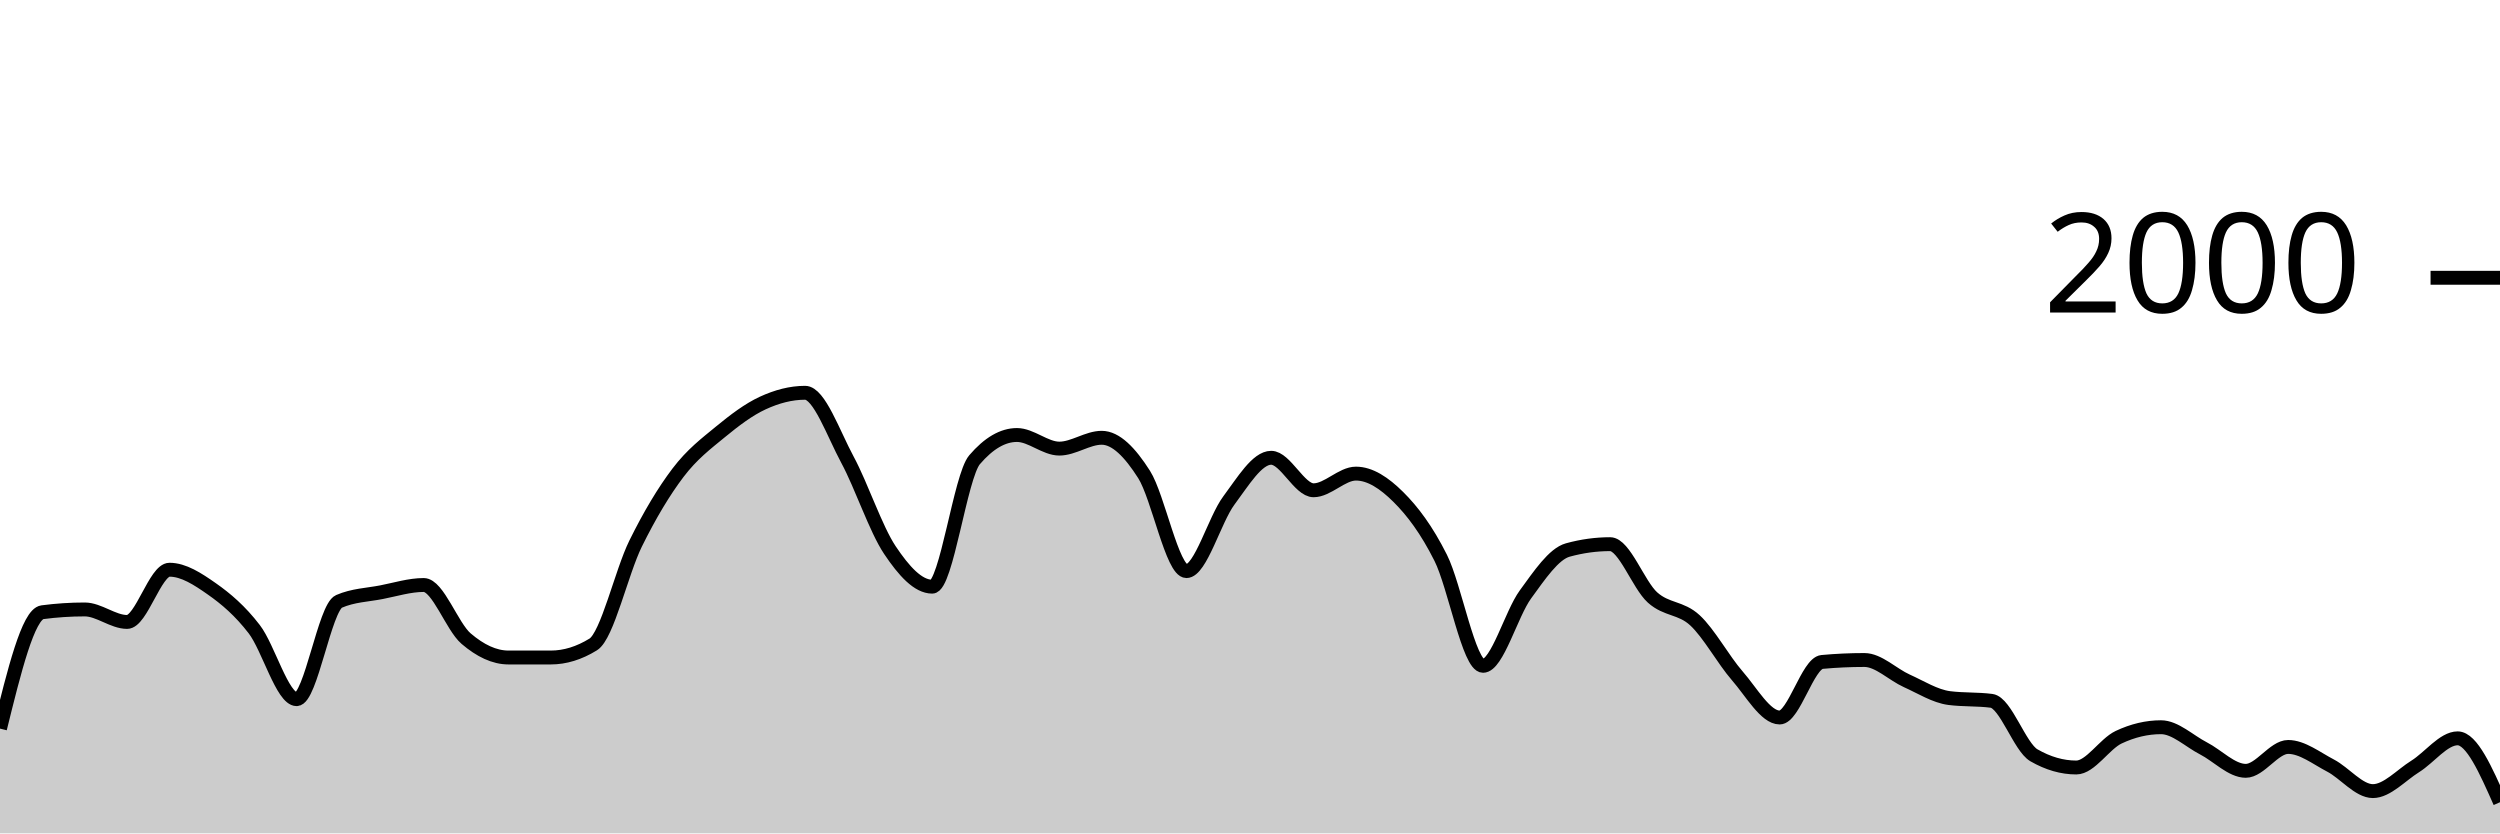
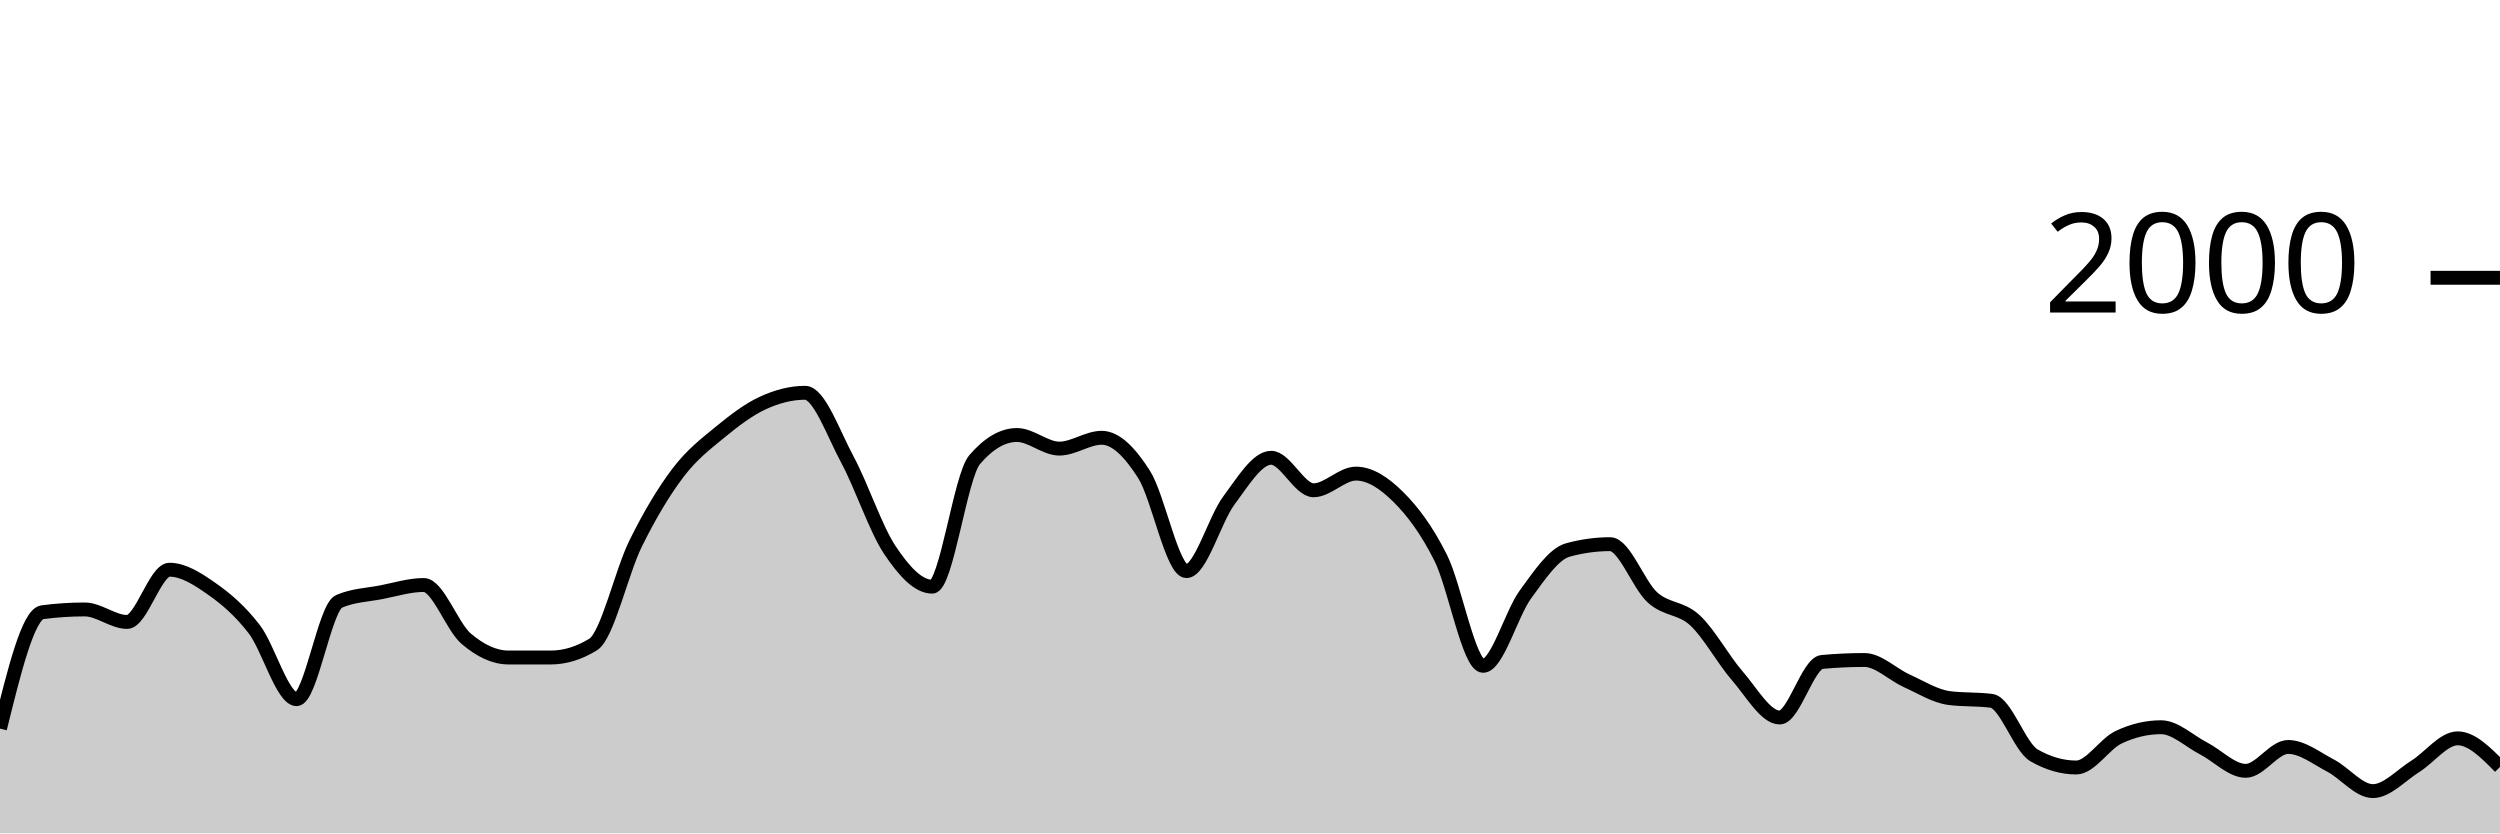
<svg xmlns="http://www.w3.org/2000/svg" viewBox="0 0 180 60">
  <g transform="translate(0,20)">
-     <path class="area" fill="rgba(0, 0, 0, 0.2)" d="M0,32.46C1.017,28.337,2.034,24.213,3.051,24.08C4.068,23.947,5.085,23.88,6.102,23.88C7.119,23.88,8.136,24.78,9.153,24.78C10.169,24.78,11.186,21.02,12.203,21.02C13.22,21.02,14.237,21.687,15.254,22.4C16.271,23.113,17.288,23.977,18.305,25.3C19.322,26.623,20.339,30.34,21.356,30.34C22.373,30.34,23.39,23.74,24.407,23.3C25.424,22.86,26.441,22.837,27.458,22.64C28.475,22.443,29.492,22.12,30.508,22.12C31.525,22.12,32.542,25.11,33.559,25.98C34.576,26.85,35.593,27.34,36.61,27.34C37.627,27.34,38.644,27.34,39.661,27.34C40.678,27.34,41.695,27.027,42.712,26.4C43.729,25.773,44.746,21.2,45.763,19.14C46.78,17.08,47.797,15.38,48.814,14.04C49.831,12.7,50.847,11.937,51.864,11.1C52.881,10.263,53.898,9.49,54.915,9.02C55.932,8.55,56.949,8.28,57.966,8.28C58.983,8.28,60,11.213,61.017,13.1C62.034,14.987,63.051,18.077,64.068,19.6C65.085,21.123,66.102,22.24,67.119,22.24C68.136,22.24,69.153,14.287,70.169,13.1C71.186,11.913,72.203,11.32,73.22,11.32C74.237,11.32,75.254,12.3,76.271,12.3C77.288,12.3,78.305,11.52,79.322,11.52C80.339,11.52,81.356,12.56,82.373,14.16C83.39,15.76,84.407,21.12,85.424,21.12C86.441,21.12,87.458,17.4,88.475,16.04C89.492,14.68,90.508,12.96,91.525,12.96C92.542,12.96,93.559,15.3,94.576,15.3C95.593,15.3,96.61,14.1,97.627,14.1C98.644,14.1,99.661,14.77,100.678,15.78C101.695,16.79,102.712,18.133,103.729,20.16C104.746,22.187,105.763,27.94,106.78,27.94C107.797,27.94,108.814,24.19,109.831,22.8C110.847,21.41,111.864,19.88,112.881,19.6C113.898,19.32,114.915,19.18,115.932,19.18C116.949,19.18,117.966,22.107,118.983,23.02C120,23.933,121.017,23.72,122.034,24.66C123.051,25.6,124.068,27.493,125.085,28.66C126.102,29.827,127.119,31.66,128.136,31.66C129.153,31.66,130.169,27.753,131.186,27.66C132.203,27.567,133.22,27.52,134.237,27.52C135.254,27.52,136.271,28.563,137.288,29.02C138.305,29.477,139.322,30.127,140.339,30.26C141.356,30.393,142.373,30.327,143.39,30.46C144.407,30.593,145.424,33.793,146.441,34.38C147.458,34.967,148.475,35.26,149.492,35.26C150.508,35.26,151.525,33.56,152.542,33.08C153.559,32.6,154.576,32.36,155.593,32.36C156.61,32.36,157.627,33.357,158.644,33.88C159.661,34.403,160.678,35.5,161.695,35.5C162.712,35.5,163.729,33.78,164.746,33.78C165.763,33.78,166.78,34.59,167.797,35.12C168.814,35.65,169.831,36.96,170.847,36.96C171.864,36.96,172.881,35.813,173.898,35.18C174.915,34.547,175.932,33.16,176.949,33.16C177.966,33.16,178.983,35.46,180,37.76L180,40C178.983,40,177.966,40,176.949,40C175.932,40,174.915,40,173.898,40C172.881,40,171.864,40,170.847,40C169.831,40,168.814,40,167.797,40C166.78,40,165.763,40,164.746,40C163.729,40,162.712,40,161.695,40C160.678,40,159.661,40,158.644,40C157.627,40,156.61,40,155.593,40C154.576,40,153.559,40,152.542,40C151.525,40,150.508,40,149.492,40C148.475,40,147.458,40,146.441,40C145.424,40,144.407,40,143.39,40C142.373,40,141.356,40,140.339,40C139.322,40,138.305,40,137.288,40C136.271,40,135.254,40,134.237,40C133.22,40,132.203,40,131.186,40C130.169,40,129.153,40,128.136,40C127.119,40,126.102,40,125.085,40C124.068,40,123.051,40,122.034,40C121.017,40,120,40,118.983,40C117.966,40,116.949,40,115.932,40C114.915,40,113.898,40,112.881,40C111.864,40,110.847,40,109.831,40C108.814,40,107.797,40,106.78,40C105.763,40,104.746,40,103.729,40C102.712,40,101.695,40,100.678,40C99.661,40,98.644,40,97.627,40C96.61,40,95.593,40,94.576,40C93.559,40,92.542,40,91.525,40C90.508,40,89.492,40,88.475,40C87.458,40,86.441,40,85.424,40C84.407,40,83.39,40,82.373,40C81.356,40,80.339,40,79.322,40C78.305,40,77.288,40,76.271,40C75.254,40,74.237,40,73.22,40C72.203,40,71.186,40,70.169,40C69.153,40,68.136,40,67.119,40C66.102,40,65.085,40,64.068,40C63.051,40,62.034,40,61.017,40C60,40,58.983,40,57.966,40C56.949,40,55.932,40,54.915,40C53.898,40,52.881,40,51.864,40C50.847,40,49.831,40,48.814,40C47.797,40,46.78,40,45.763,40C44.746,40,43.729,40,42.712,40C41.695,40,40.678,40,39.661,40C38.644,40,37.627,40,36.61,40C35.593,40,34.576,40,33.559,40C32.542,40,31.525,40,30.508,40C29.492,40,28.475,40,27.458,40C26.441,40,25.424,40,24.407,40C23.39,40,22.373,40,21.356,40C20.339,40,19.322,40,18.305,40C17.288,40,16.271,40,15.254,40C14.237,40,13.22,40,12.203,40C11.186,40,10.169,40,9.153,40C8.136,40,7.119,40,6.102,40C5.085,40,4.068,40,3.051,40C2.034,40,1.017,40,0,40Z" />
-     <path class="line" stroke="black" fill="none" d="M0,32.46C1.017,28.337,2.034,24.213,3.051,24.08C4.068,23.947,5.085,23.88,6.102,23.88C7.119,23.88,8.136,24.78,9.153,24.78C10.169,24.78,11.186,21.02,12.203,21.02C13.22,21.02,14.237,21.687,15.254,22.4C16.271,23.113,17.288,23.977,18.305,25.3C19.322,26.623,20.339,30.34,21.356,30.34C22.373,30.34,23.39,23.74,24.407,23.3C25.424,22.86,26.441,22.837,27.458,22.64C28.475,22.443,29.492,22.12,30.508,22.12C31.525,22.12,32.542,25.11,33.559,25.98C34.576,26.85,35.593,27.34,36.61,27.34C37.627,27.34,38.644,27.34,39.661,27.34C40.678,27.34,41.695,27.027,42.712,26.4C43.729,25.773,44.746,21.2,45.763,19.14C46.78,17.08,47.797,15.38,48.814,14.04C49.831,12.7,50.847,11.937,51.864,11.1C52.881,10.263,53.898,9.49,54.915,9.02C55.932,8.55,56.949,8.28,57.966,8.28C58.983,8.28,60,11.213,61.017,13.1C62.034,14.987,63.051,18.077,64.068,19.6C65.085,21.123,66.102,22.24,67.119,22.24C68.136,22.24,69.153,14.287,70.169,13.1C71.186,11.913,72.203,11.32,73.22,11.32C74.237,11.32,75.254,12.3,76.271,12.3C77.288,12.3,78.305,11.52,79.322,11.52C80.339,11.52,81.356,12.56,82.373,14.16C83.39,15.76,84.407,21.12,85.424,21.12C86.441,21.12,87.458,17.4,88.475,16.04C89.492,14.68,90.508,12.96,91.525,12.96C92.542,12.96,93.559,15.3,94.576,15.3C95.593,15.3,96.61,14.1,97.627,14.1C98.644,14.1,99.661,14.77,100.678,15.78C101.695,16.79,102.712,18.133,103.729,20.16C104.746,22.187,105.763,27.94,106.78,27.94C107.797,27.94,108.814,24.19,109.831,22.8C110.847,21.41,111.864,19.88,112.881,19.6C113.898,19.32,114.915,19.18,115.932,19.18C116.949,19.18,117.966,22.107,118.983,23.02C120,23.933,121.017,23.72,122.034,24.66C123.051,25.6,124.068,27.493,125.085,28.66C126.102,29.827,127.119,31.66,128.136,31.66C129.153,31.66,130.169,27.753,131.186,27.66C132.203,27.567,133.22,27.52,134.237,27.52C135.254,27.52,136.271,28.563,137.288,29.02C138.305,29.477,139.322,30.127,140.339,30.26C141.356,30.393,142.373,30.327,143.39,30.46C144.407,30.593,145.424,33.793,146.441,34.38C147.458,34.967,148.475,35.26,149.492,35.26C150.508,35.26,151.525,33.56,152.542,33.08C153.559,32.6,154.576,32.36,155.593,32.36C156.61,32.36,157.627,33.357,158.644,33.88C159.661,34.403,160.678,35.5,161.695,35.5C162.712,35.5,163.729,33.78,164.746,33.78C165.763,33.78,166.78,34.59,167.797,35.12C168.814,35.65,169.831,36.96,170.847,36.96C171.864,36.96,172.881,35.813,173.898,35.18C174.915,34.547,175.932,33.16,176.949,33.16C177.966,33.16,178.983,35.46,180,37.76" />
+     <path class="area" fill="rgba(0, 0, 0, 0.2)" d="M0,32.46C1.017,28.337,2.034,24.213,3.051,24.08C4.068,23.947,5.085,23.88,6.102,23.88C7.119,23.88,8.136,24.78,9.153,24.78C10.169,24.78,11.186,21.02,12.203,21.02C13.22,21.02,14.237,21.687,15.254,22.4C16.271,23.113,17.288,23.977,18.305,25.3C19.322,26.623,20.339,30.34,21.356,30.34C22.373,30.34,23.39,23.74,24.407,23.3C25.424,22.86,26.441,22.837,27.458,22.64C28.475,22.443,29.492,22.12,30.508,22.12C31.525,22.12,32.542,25.11,33.559,25.98C34.576,26.85,35.593,27.34,36.61,27.34C37.627,27.34,38.644,27.34,39.661,27.34C40.678,27.34,41.695,27.027,42.712,26.4C43.729,25.773,44.746,21.2,45.763,19.14C46.78,17.08,47.797,15.38,48.814,14.04C49.831,12.7,50.847,11.937,51.864,11.1C52.881,10.263,53.898,9.49,54.915,9.02C55.932,8.55,56.949,8.28,57.966,8.28C58.983,8.28,60,11.213,61.017,13.1C62.034,14.987,63.051,18.077,64.068,19.6C65.085,21.123,66.102,22.24,67.119,22.24C68.136,22.24,69.153,14.287,70.169,13.1C71.186,11.913,72.203,11.32,73.22,11.32C74.237,11.32,75.254,12.3,76.271,12.3C77.288,12.3,78.305,11.52,79.322,11.52C80.339,11.52,81.356,12.56,82.373,14.16C83.39,15.76,84.407,21.12,85.424,21.12C86.441,21.12,87.458,17.4,88.475,16.04C89.492,14.68,90.508,12.96,91.525,12.96C92.542,12.96,93.559,15.3,94.576,15.3C95.593,15.3,96.61,14.1,97.627,14.1C98.644,14.1,99.661,14.77,100.678,15.78C101.695,16.79,102.712,18.133,103.729,20.16C104.746,22.187,105.763,27.94,106.78,27.94C107.797,27.94,108.814,24.19,109.831,22.8C110.847,21.41,111.864,19.88,112.881,19.6C113.898,19.32,114.915,19.18,115.932,19.18C116.949,19.18,117.966,22.107,118.983,23.02C120,23.933,121.017,23.72,122.034,24.66C123.051,25.6,124.068,27.493,125.085,28.66C126.102,29.827,127.119,31.66,128.136,31.66C129.153,31.66,130.169,27.753,131.186,27.66C132.203,27.567,133.22,27.52,134.237,27.52C135.254,27.52,136.271,28.563,137.288,29.02C138.305,29.477,139.322,30.127,140.339,30.26C141.356,30.393,142.373,30.327,143.39,30.46C144.407,30.593,145.424,33.793,146.441,34.38C147.458,34.967,148.475,35.26,149.492,35.26C150.508,35.26,151.525,33.56,152.542,33.08C153.559,32.6,154.576,32.36,155.593,32.36C156.61,32.36,157.627,33.357,158.644,33.88C159.661,34.403,160.678,35.5,161.695,35.5C162.712,35.5,163.729,33.78,164.746,33.78C165.763,33.78,166.78,34.59,167.797,35.12C168.814,35.65,169.831,36.96,170.847,36.96C171.864,36.96,172.881,35.813,173.898,35.18C174.915,34.547,175.932,33.16,176.949,33.16C177.966,33.16,178.983,34.19,180,35.22L180,40C178.983,40,177.966,40,176.949,40C175.932,40,174.915,40,173.898,40C172.881,40,171.864,40,170.847,40C169.831,40,168.814,40,167.797,40C166.78,40,165.763,40,164.746,40C163.729,40,162.712,40,161.695,40C160.678,40,159.661,40,158.644,40C157.627,40,156.61,40,155.593,40C154.576,40,153.559,40,152.542,40C151.525,40,150.508,40,149.492,40C148.475,40,147.458,40,146.441,40C145.424,40,144.407,40,143.39,40C142.373,40,141.356,40,140.339,40C139.322,40,138.305,40,137.288,40C136.271,40,135.254,40,134.237,40C133.22,40,132.203,40,131.186,40C130.169,40,129.153,40,128.136,40C127.119,40,126.102,40,125.085,40C124.068,40,123.051,40,122.034,40C121.017,40,120,40,118.983,40C117.966,40,116.949,40,115.932,40C114.915,40,113.898,40,112.881,40C111.864,40,110.847,40,109.831,40C108.814,40,107.797,40,106.78,40C105.763,40,104.746,40,103.729,40C102.712,40,101.695,40,100.678,40C99.661,40,98.644,40,97.627,40C96.61,40,95.593,40,94.576,40C93.559,40,92.542,40,91.525,40C90.508,40,89.492,40,88.475,40C87.458,40,86.441,40,85.424,40C84.407,40,83.39,40,82.373,40C81.356,40,80.339,40,79.322,40C78.305,40,77.288,40,76.271,40C75.254,40,74.237,40,73.22,40C72.203,40,71.186,40,70.169,40C69.153,40,68.136,40,67.119,40C66.102,40,65.085,40,64.068,40C63.051,40,62.034,40,61.017,40C60,40,58.983,40,57.966,40C56.949,40,55.932,40,54.915,40C53.898,40,52.881,40,51.864,40C50.847,40,49.831,40,48.814,40C47.797,40,46.78,40,45.763,40C44.746,40,43.729,40,42.712,40C41.695,40,40.678,40,39.661,40C38.644,40,37.627,40,36.61,40C35.593,40,34.576,40,33.559,40C32.542,40,31.525,40,30.508,40C29.492,40,28.475,40,27.458,40C26.441,40,25.424,40,24.407,40C23.39,40,22.373,40,21.356,40C20.339,40,19.322,40,18.305,40C17.288,40,16.271,40,15.254,40C14.237,40,13.22,40,12.203,40C11.186,40,10.169,40,9.153,40C8.136,40,7.119,40,6.102,40C5.085,40,4.068,40,3.051,40C2.034,40,1.017,40,0,40Z" />
+     <path class="line" stroke="black" fill="none" d="M0,32.46C1.017,28.337,2.034,24.213,3.051,24.08C4.068,23.947,5.085,23.88,6.102,23.88C7.119,23.88,8.136,24.78,9.153,24.78C10.169,24.78,11.186,21.02,12.203,21.02C13.22,21.02,14.237,21.687,15.254,22.4C16.271,23.113,17.288,23.977,18.305,25.3C19.322,26.623,20.339,30.34,21.356,30.34C22.373,30.34,23.39,23.74,24.407,23.3C25.424,22.86,26.441,22.837,27.458,22.64C28.475,22.443,29.492,22.12,30.508,22.12C31.525,22.12,32.542,25.11,33.559,25.98C34.576,26.85,35.593,27.34,36.61,27.34C37.627,27.34,38.644,27.34,39.661,27.34C40.678,27.34,41.695,27.027,42.712,26.4C43.729,25.773,44.746,21.2,45.763,19.14C46.78,17.08,47.797,15.38,48.814,14.04C49.831,12.7,50.847,11.937,51.864,11.1C52.881,10.263,53.898,9.49,54.915,9.02C55.932,8.55,56.949,8.28,57.966,8.28C58.983,8.28,60,11.213,61.017,13.1C62.034,14.987,63.051,18.077,64.068,19.6C65.085,21.123,66.102,22.24,67.119,22.24C68.136,22.24,69.153,14.287,70.169,13.1C71.186,11.913,72.203,11.32,73.22,11.32C74.237,11.32,75.254,12.3,76.271,12.3C77.288,12.3,78.305,11.52,79.322,11.52C80.339,11.52,81.356,12.56,82.373,14.16C83.39,15.76,84.407,21.12,85.424,21.12C86.441,21.12,87.458,17.4,88.475,16.04C89.492,14.68,90.508,12.96,91.525,12.96C92.542,12.96,93.559,15.3,94.576,15.3C95.593,15.3,96.61,14.1,97.627,14.1C98.644,14.1,99.661,14.77,100.678,15.78C101.695,16.79,102.712,18.133,103.729,20.16C104.746,22.187,105.763,27.94,106.78,27.94C107.797,27.94,108.814,24.19,109.831,22.8C110.847,21.41,111.864,19.88,112.881,19.6C113.898,19.32,114.915,19.18,115.932,19.18C116.949,19.18,117.966,22.107,118.983,23.02C120,23.933,121.017,23.72,122.034,24.66C123.051,25.6,124.068,27.493,125.085,28.66C126.102,29.827,127.119,31.66,128.136,31.66C129.153,31.66,130.169,27.753,131.186,27.66C132.203,27.567,133.22,27.52,134.237,27.52C135.254,27.52,136.271,28.563,137.288,29.02C138.305,29.477,139.322,30.127,140.339,30.26C141.356,30.393,142.373,30.327,143.39,30.46C144.407,30.593,145.424,33.793,146.441,34.38C147.458,34.967,148.475,35.26,149.492,35.26C150.508,35.26,151.525,33.56,152.542,33.08C153.559,32.6,154.576,32.36,155.593,32.36C156.61,32.36,157.627,33.357,158.644,33.88C159.661,34.403,160.678,35.5,161.695,35.5C162.712,35.5,163.729,33.78,164.746,33.78C165.763,33.78,166.78,34.59,167.797,35.12C168.814,35.65,169.831,36.96,170.847,36.96C171.864,36.96,172.881,35.813,173.898,35.18C174.915,34.547,175.932,33.16,176.949,33.16C177.966,33.16,178.983,34.19,180,35.22" />
    <path class="axis-ceiling" stroke-width="1" stroke="black" fill="none" d="M175,0L180,0" />
    <text class="axis-ceiling-label" font-family="sans-serif" text-anchor="end" font-size="10px" x="170" y="2.5">2000</text>
  </g>
</svg>
